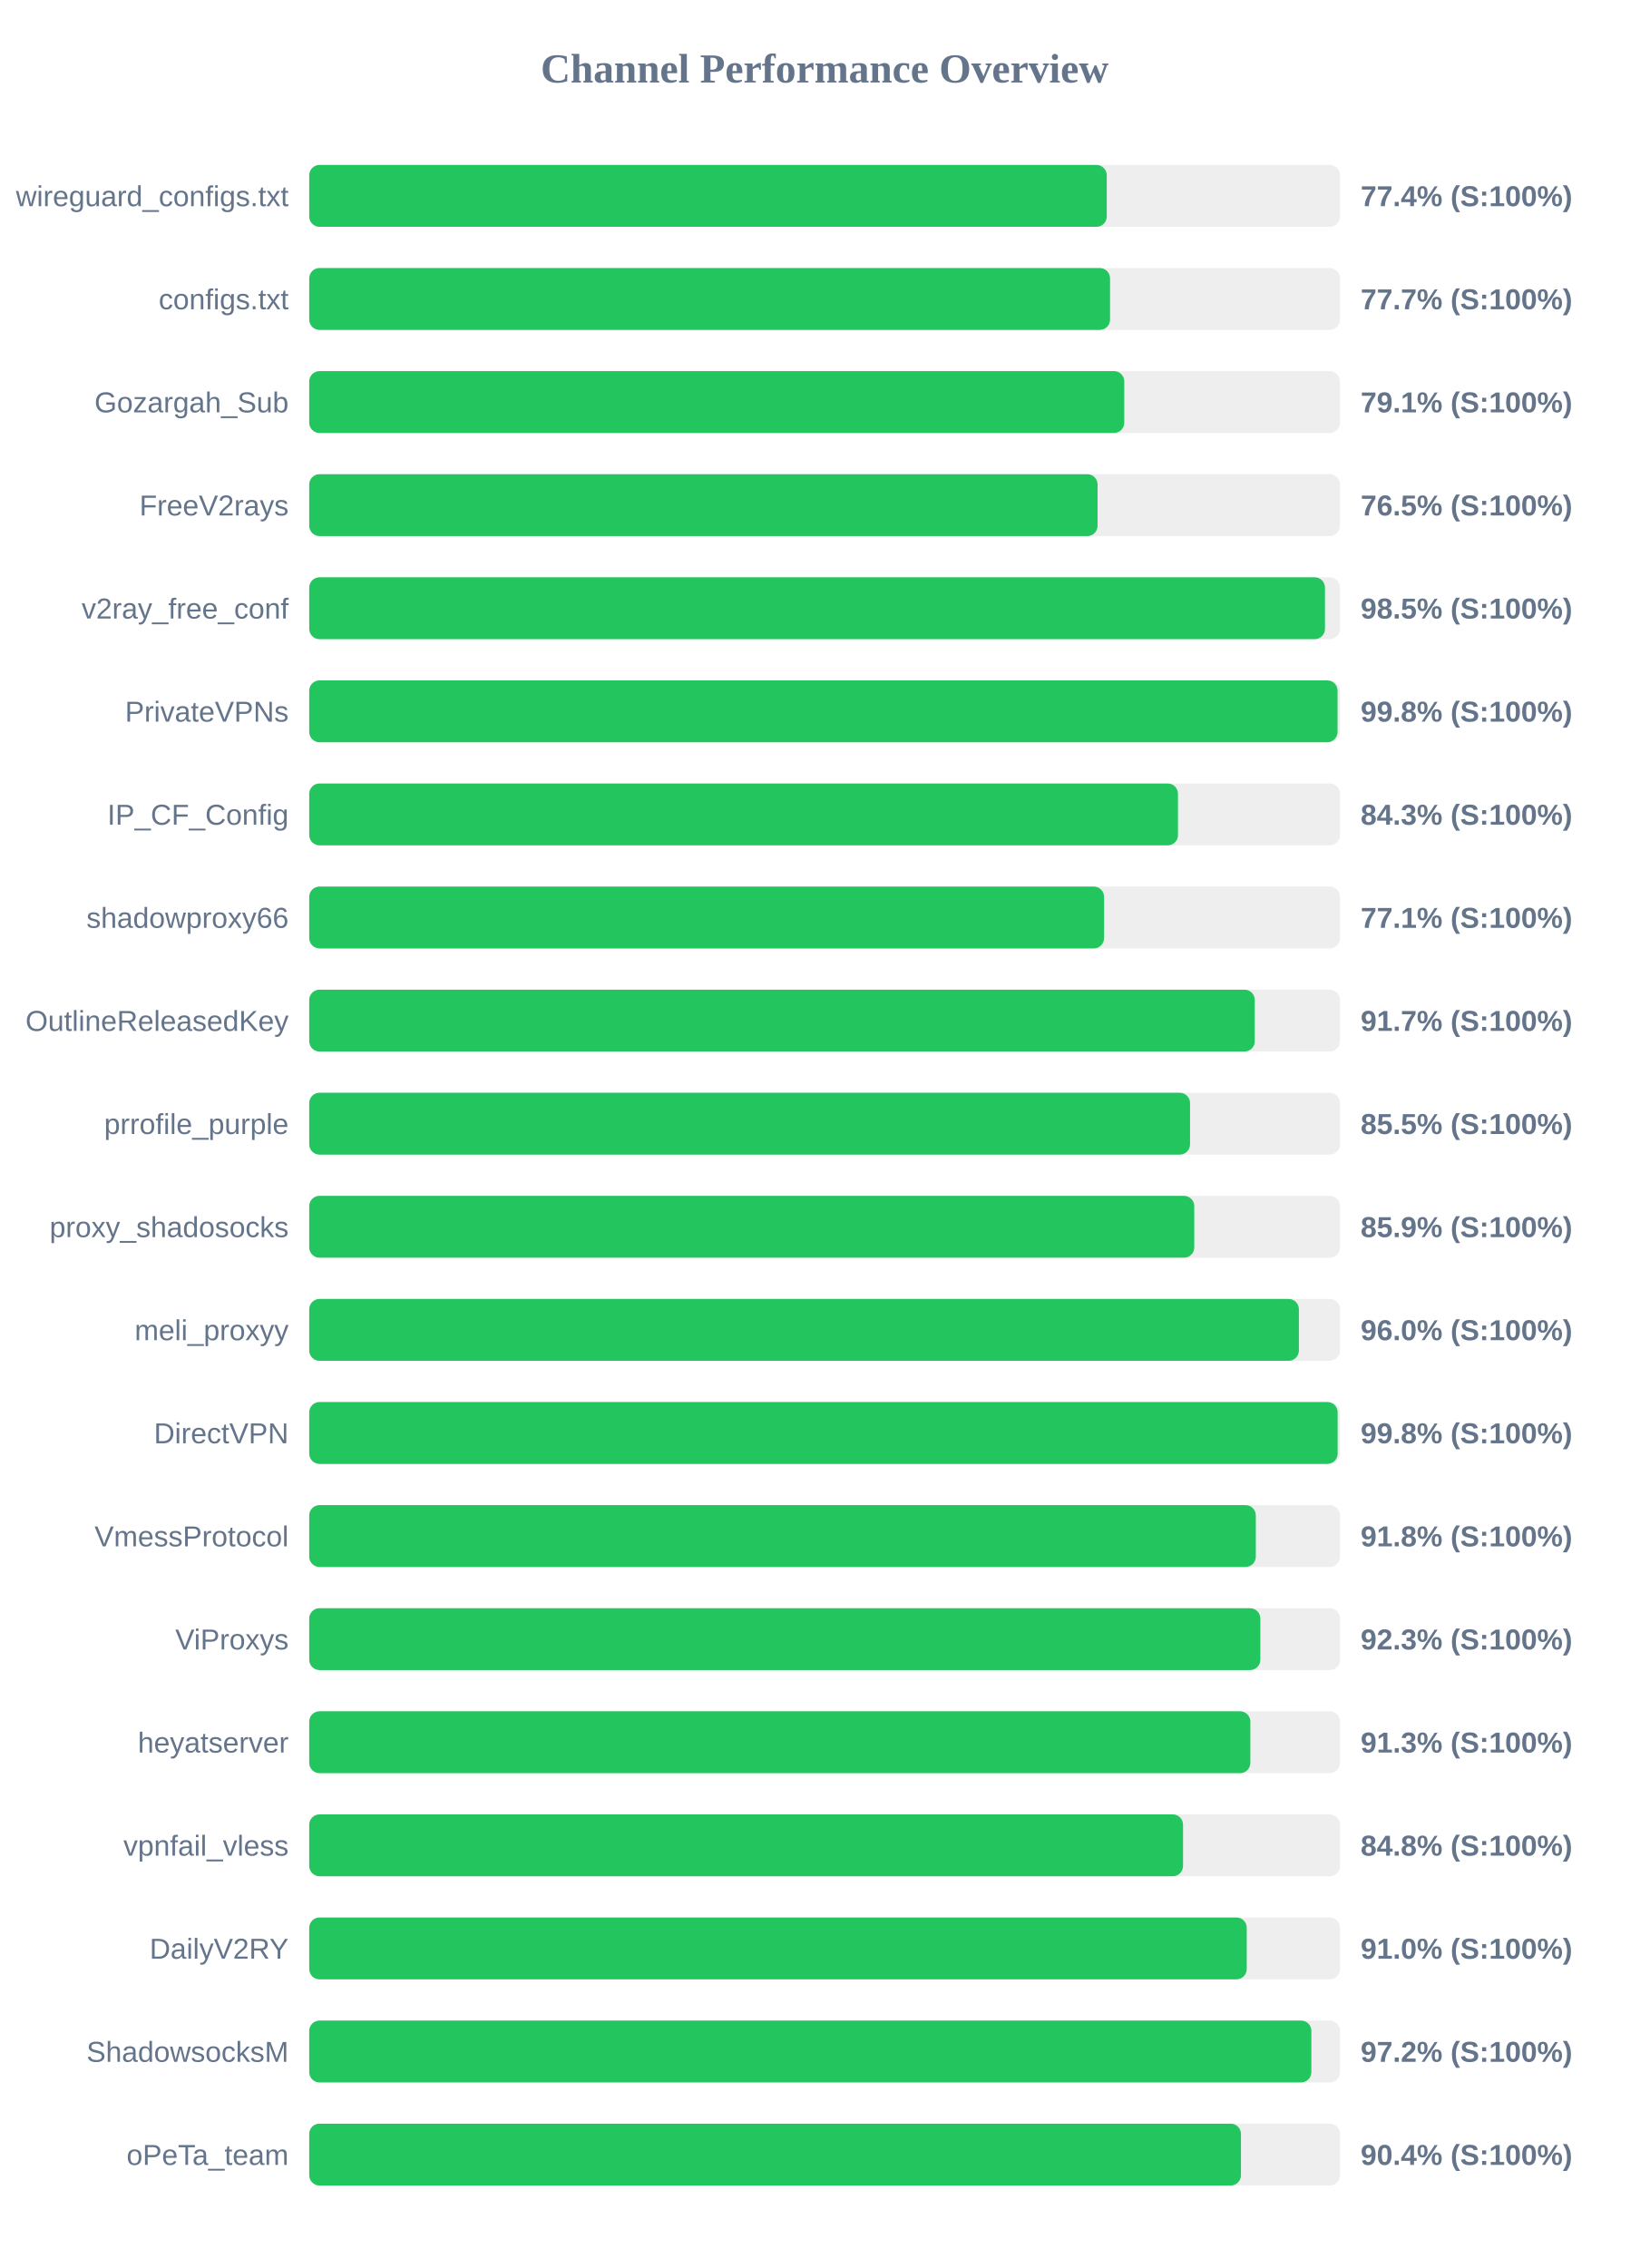
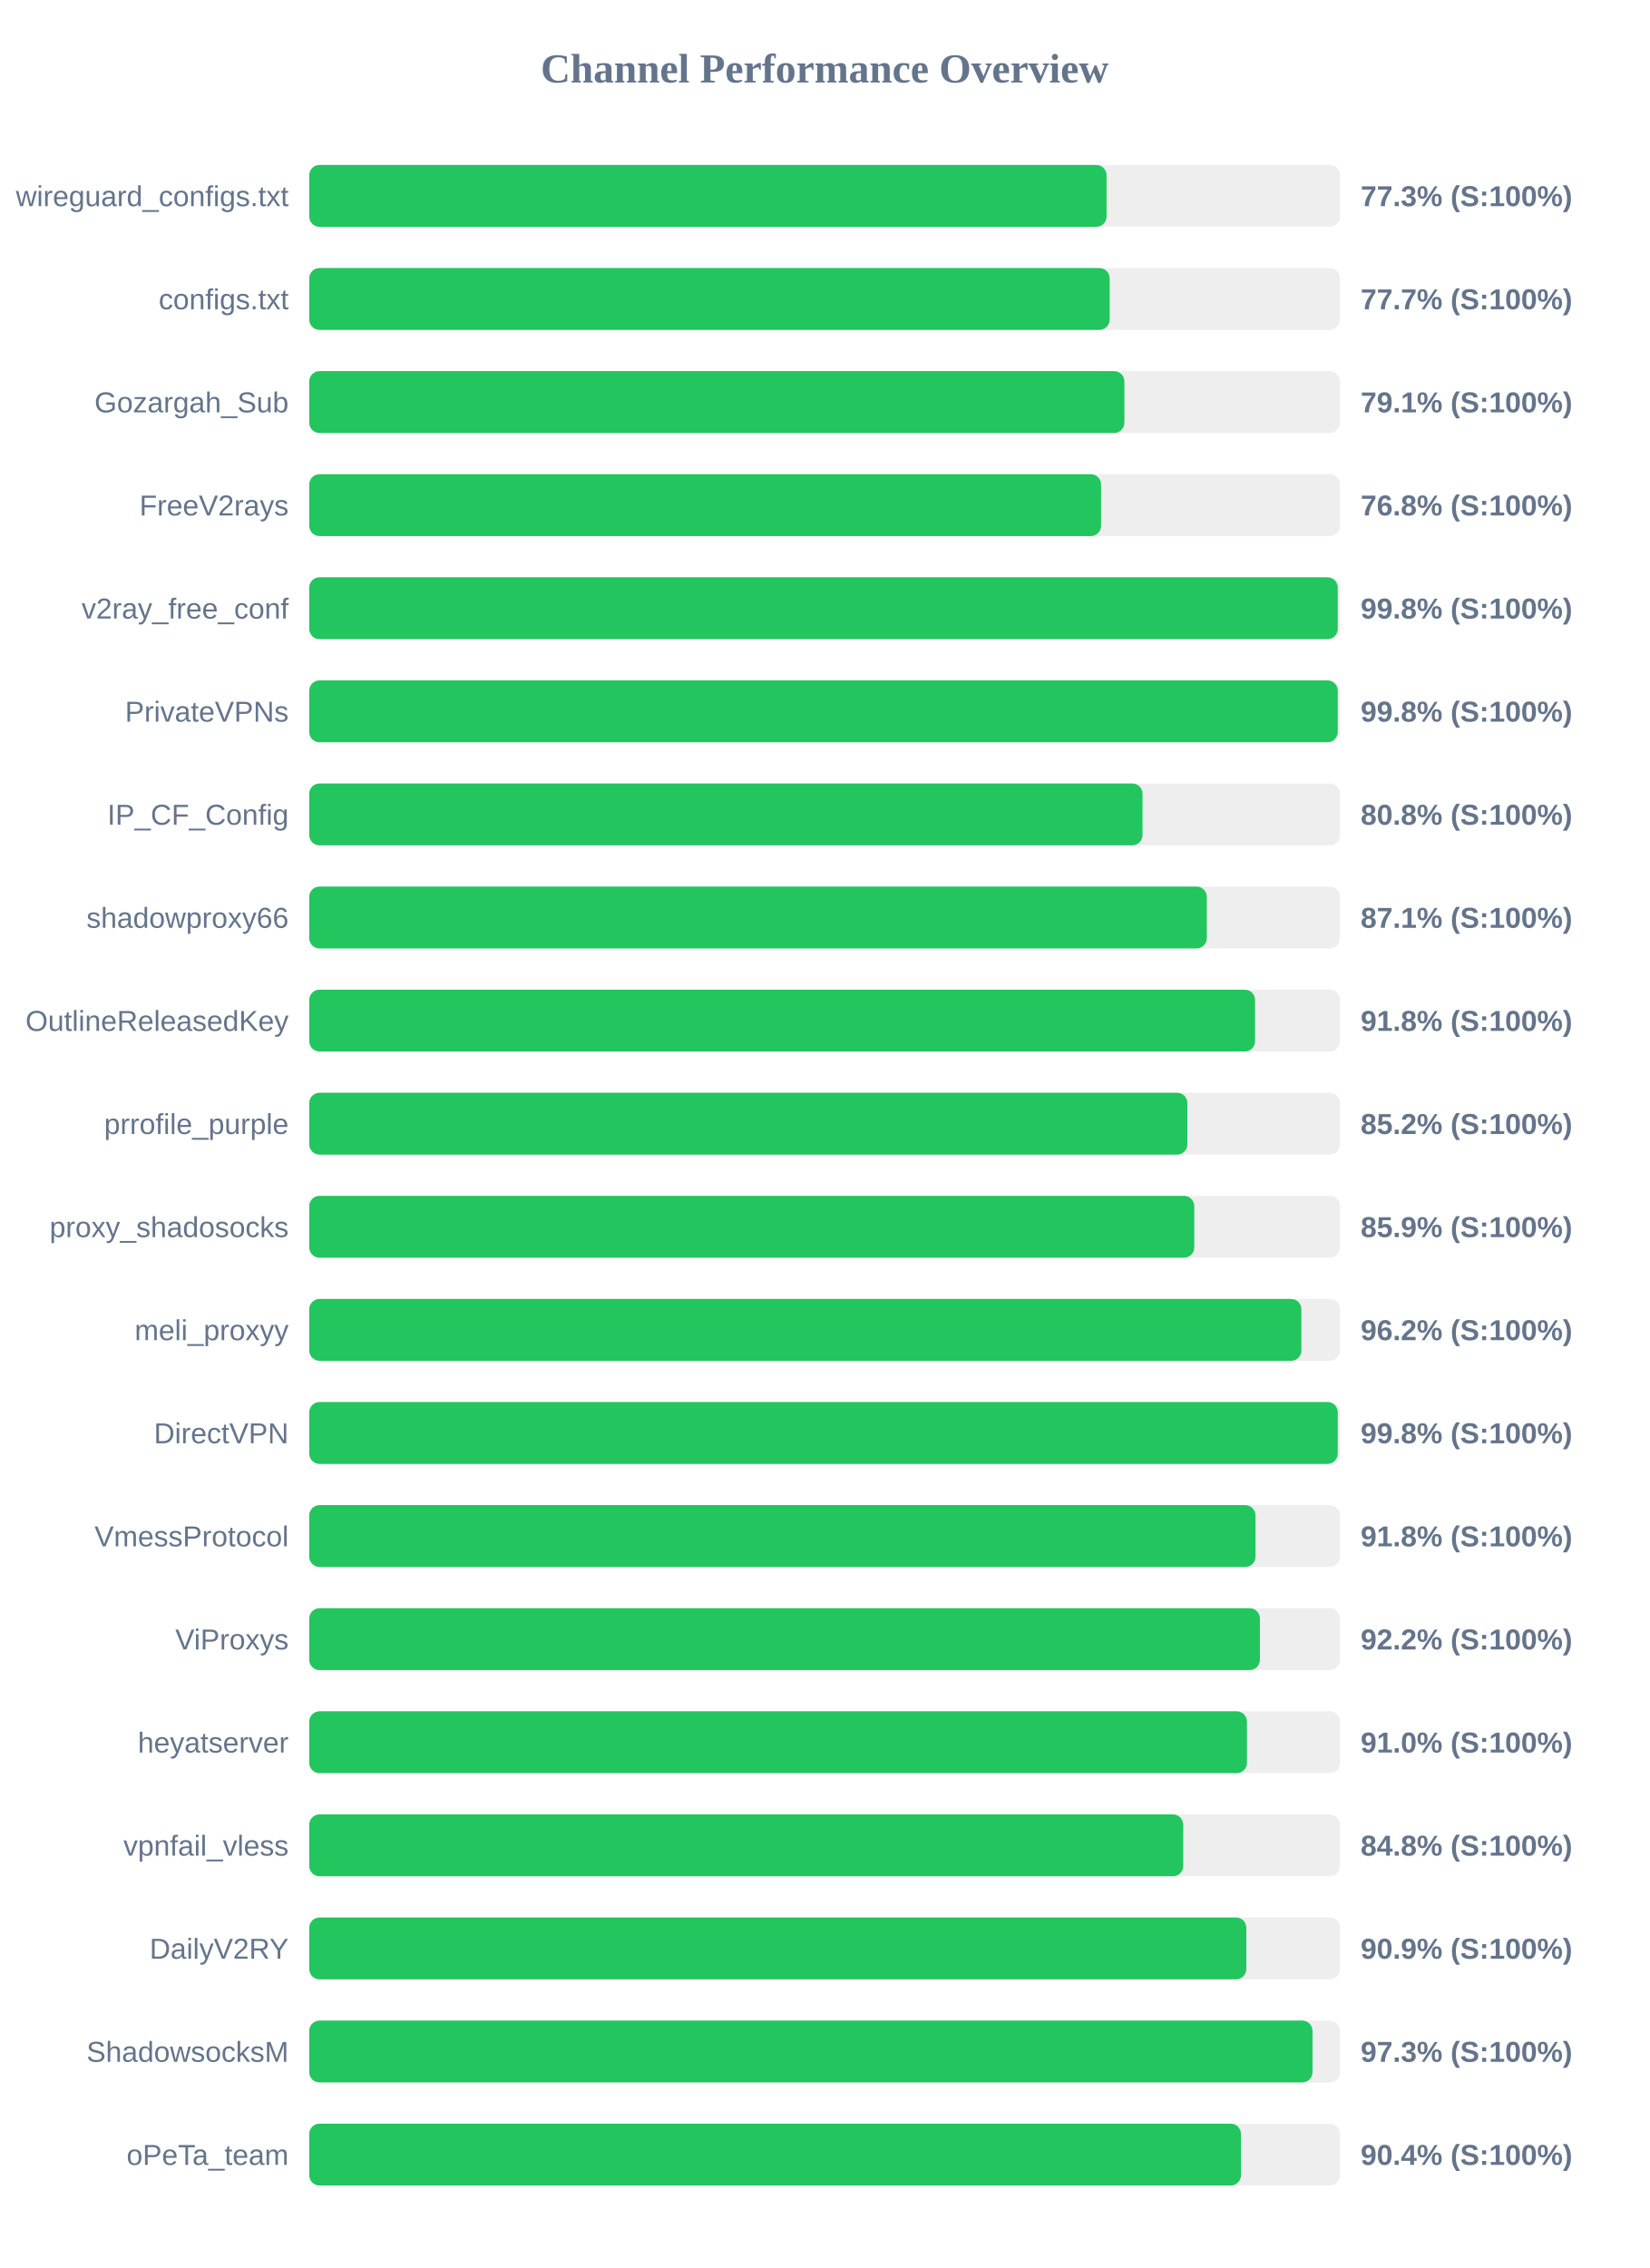
<svg xmlns="http://www.w3.org/2000/svg" width="800" height="1100" version="1.1">
  <style>
        .row { font: 14px Arial; fill: #64748b; }
        .score { font: bold 14px Arial; fill: #64748b; }
    </style>
  <text x="400" y="40" text-anchor="middle" font-size="20px" font-weight="bold" fill="#64748b">Channel Performance Overview</text>
  <rect x="150" y="80" width="500" height="30" fill="#eee" rx="5" />
-   <rect x="150" y="80" width="386.85" height="30" fill="#22c55e" rx="5" />
+   <rect x="150" y="80" width="386.75" height="30" fill="#22c55e" rx="5" />
  <text x="140" y="100" text-anchor="end" class="row">wireguard_configs.txt</text>
-   <text x="660" y="100" text-anchor="start" class="score">77.4% (S:100%)</text>
+   <text x="660" y="100" text-anchor="start" class="score">77.3% (S:100%)</text>
  <rect x="150" y="130" width="500" height="30" fill="#eee" rx="5" />
-   <rect x="150" y="130" width="388.45" height="30" fill="#22c55e" rx="5" />
+   <rect x="150" y="130" width="388.25" height="30" fill="#22c55e" rx="5" />
  <text x="140" y="150" text-anchor="end" class="row">configs.txt</text>
  <text x="660" y="150" text-anchor="start" class="score">77.7% (S:100%)</text>
  <rect x="150" y="180" width="500" height="30" fill="#eee" rx="5" />
-   <rect x="150" y="180" width="395.35" height="30" fill="#22c55e" rx="5" />
+   <rect x="150" y="180" width="395.4" height="30" fill="#22c55e" rx="5" />
  <text x="140" y="200" text-anchor="end" class="row">Gozargah_Sub</text>
  <text x="660" y="200" text-anchor="start" class="score">79.1% (S:100%)</text>
  <rect x="150" y="230" width="500" height="30" fill="#eee" rx="5" />
-   <rect x="150" y="230" width="382.4" height="30" fill="#22c55e" rx="5" />
+   <rect x="150" y="230" width="384.1" height="30" fill="#22c55e" rx="5" />
  <text x="140" y="250" text-anchor="end" class="row">FreeV2rays</text>
-   <text x="660" y="250" text-anchor="start" class="score">76.5% (S:100%)</text>
+   <text x="660" y="250" text-anchor="start" class="score">76.8% (S:100%)</text>
  <rect x="150" y="280" width="500" height="30" fill="#eee" rx="5" />
-   <rect x="150" y="280" width="492.7" height="30" fill="#22c55e" rx="5" />
+   <rect x="150" y="280" width="498.9" height="30" fill="#22c55e" rx="5" />
  <text x="140" y="300" text-anchor="end" class="row">v2ray_free_conf</text>
-   <text x="660" y="300" text-anchor="start" class="score">98.5% (S:100%)</text>
+   <text x="660" y="300" text-anchor="start" class="score">99.8% (S:100%)</text>
  <rect x="150" y="330" width="500" height="30" fill="#eee" rx="5" />
-   <rect x="150" y="330" width="498.8" height="30" fill="#22c55e" rx="5" />
+   <rect x="150" y="330" width="498.9" height="30" fill="#22c55e" rx="5" />
  <text x="140" y="350" text-anchor="end" class="row">PrivateVPNs</text>
  <text x="660" y="350" text-anchor="start" class="score">99.8% (S:100%)</text>
  <rect x="150" y="380" width="500" height="30" fill="#eee" rx="5" />
-   <rect x="150" y="380" width="421.4" height="30" fill="#22c55e" rx="5" />
+   <rect x="150" y="380" width="404.2" height="30" fill="#22c55e" rx="5" />
  <text x="140" y="400" text-anchor="end" class="row">IP_CF_Config</text>
-   <text x="660" y="400" text-anchor="start" class="score">84.3% (S:100%)</text>
+   <text x="660" y="400" text-anchor="start" class="score">80.8% (S:100%)</text>
  <rect x="150" y="430" width="500" height="30" fill="#eee" rx="5" />
-   <rect x="150" y="430" width="385.55" height="30" fill="#22c55e" rx="5" />
+   <rect x="150" y="430" width="435.4" height="30" fill="#22c55e" rx="5" />
  <text x="140" y="450" text-anchor="end" class="row">shadowproxy66</text>
-   <text x="660" y="450" text-anchor="start" class="score">77.1% (S:100%)</text>
+   <text x="660" y="450" text-anchor="start" class="score">87.1% (S:100%)</text>
  <rect x="150" y="480" width="500" height="30" fill="#eee" rx="5" />
-   <rect x="150" y="480" width="458.65" height="30" fill="#22c55e" rx="5" />
+   <rect x="150" y="480" width="458.8" height="30" fill="#22c55e" rx="5" />
  <text x="140" y="500" text-anchor="end" class="row">OutlineReleasedKey</text>
-   <text x="660" y="500" text-anchor="start" class="score">91.7% (S:100%)</text>
+   <text x="660" y="500" text-anchor="start" class="score">91.8% (S:100%)</text>
  <rect x="150" y="530" width="500" height="30" fill="#eee" rx="5" />
-   <rect x="150" y="530" width="427.25" height="30" fill="#22c55e" rx="5" />
+   <rect x="150" y="530" width="425.95" height="30" fill="#22c55e" rx="5" />
  <text x="140" y="550" text-anchor="end" class="row">prrofile_purple</text>
-   <text x="660" y="550" text-anchor="start" class="score">85.5% (S:100%)</text>
+   <text x="660" y="550" text-anchor="start" class="score">85.2% (S:100%)</text>
  <rect x="150" y="580" width="500" height="30" fill="#eee" rx="5" />
  <rect x="150" y="580" width="429.3" height="30" fill="#22c55e" rx="5" />
  <text x="140" y="600" text-anchor="end" class="row">proxy_shadosocks</text>
  <text x="660" y="600" text-anchor="start" class="score">85.9% (S:100%)</text>
  <rect x="150" y="630" width="500" height="30" fill="#eee" rx="5" />
-   <rect x="150" y="630" width="480.05" height="30" fill="#22c55e" rx="5" />
+   <rect x="150" y="630" width="481.25" height="30" fill="#22c55e" rx="5" />
  <text x="140" y="650" text-anchor="end" class="row">meli_proxyy</text>
-   <text x="660" y="650" text-anchor="start" class="score">96.0% (S:100%)</text>
+   <text x="660" y="650" text-anchor="start" class="score">96.2% (S:100%)</text>
  <rect x="150" y="680" width="500" height="30" fill="#eee" rx="5" />
-   <rect x="150" y="680" width="498.85" height="30" fill="#22c55e" rx="5" />
+   <rect x="150" y="680" width="498.9" height="30" fill="#22c55e" rx="5" />
  <text x="140" y="700" text-anchor="end" class="row">DirectVPN</text>
  <text x="660" y="700" text-anchor="start" class="score">99.8% (S:100%)</text>
  <rect x="150" y="730" width="500" height="30" fill="#eee" rx="5" />
-   <rect x="150" y="730" width="459.15" height="30" fill="#22c55e" rx="5" />
+   <rect x="150" y="730" width="459.0" height="30" fill="#22c55e" rx="5" />
  <text x="140" y="750" text-anchor="end" class="row">VmessProtocol</text>
  <text x="660" y="750" text-anchor="start" class="score">91.8% (S:100%)</text>
  <rect x="150" y="780" width="500" height="30" fill="#eee" rx="5" />
-   <rect x="150" y="780" width="461.35" height="30" fill="#22c55e" rx="5" />
+   <rect x="150" y="780" width="461.15" height="30" fill="#22c55e" rx="5" />
  <text x="140" y="800" text-anchor="end" class="row">ViProxys</text>
-   <text x="660" y="800" text-anchor="start" class="score">92.3% (S:100%)</text>
+   <text x="660" y="800" text-anchor="start" class="score">92.2% (S:100%)</text>
  <rect x="150" y="830" width="500" height="30" fill="#eee" rx="5" />
-   <rect x="150" y="830" width="456.5" height="30" fill="#22c55e" rx="5" />
+   <rect x="150" y="830" width="454.85" height="30" fill="#22c55e" rx="5" />
  <text x="140" y="850" text-anchor="end" class="row">heyatserver</text>
-   <text x="660" y="850" text-anchor="start" class="score">91.3% (S:100%)</text>
+   <text x="660" y="850" text-anchor="start" class="score">91.0% (S:100%)</text>
  <rect x="150" y="880" width="500" height="30" fill="#eee" rx="5" />
-   <rect x="150" y="880" width="423.85" height="30" fill="#22c55e" rx="5" />
+   <rect x="150" y="880" width="423.95" height="30" fill="#22c55e" rx="5" />
  <text x="140" y="900" text-anchor="end" class="row">vpnfail_vless</text>
  <text x="660" y="900" text-anchor="start" class="score">84.8% (S:100%)</text>
  <rect x="150" y="930" width="500" height="30" fill="#eee" rx="5" />
-   <rect x="150" y="930" width="454.75" height="30" fill="#22c55e" rx="5" />
+   <rect x="150" y="930" width="454.55" height="30" fill="#22c55e" rx="5" />
  <text x="140" y="950" text-anchor="end" class="row">DailyV2RY</text>
-   <text x="660" y="950" text-anchor="start" class="score">91.0% (S:100%)</text>
+   <text x="660" y="950" text-anchor="start" class="score">90.9% (S:100%)</text>
  <rect x="150" y="980" width="500" height="30" fill="#eee" rx="5" />
-   <rect x="150" y="980" width="486.1" height="30" fill="#22c55e" rx="5" />
+   <rect x="150" y="980" width="486.65" height="30" fill="#22c55e" rx="5" />
  <text x="140" y="1000" text-anchor="end" class="row">ShadowsocksM</text>
-   <text x="660" y="1000" text-anchor="start" class="score">97.2% (S:100%)</text>
+   <text x="660" y="1000" text-anchor="start" class="score">97.3% (S:100%)</text>
  <rect x="150" y="1030" width="500" height="30" fill="#eee" rx="5" />
  <rect x="150" y="1030" width="451.95" height="30" fill="#22c55e" rx="5" />
  <text x="140" y="1050" text-anchor="end" class="row">oPeTa_team</text>
  <text x="660" y="1050" text-anchor="start" class="score">90.4% (S:100%)</text>
</svg>
